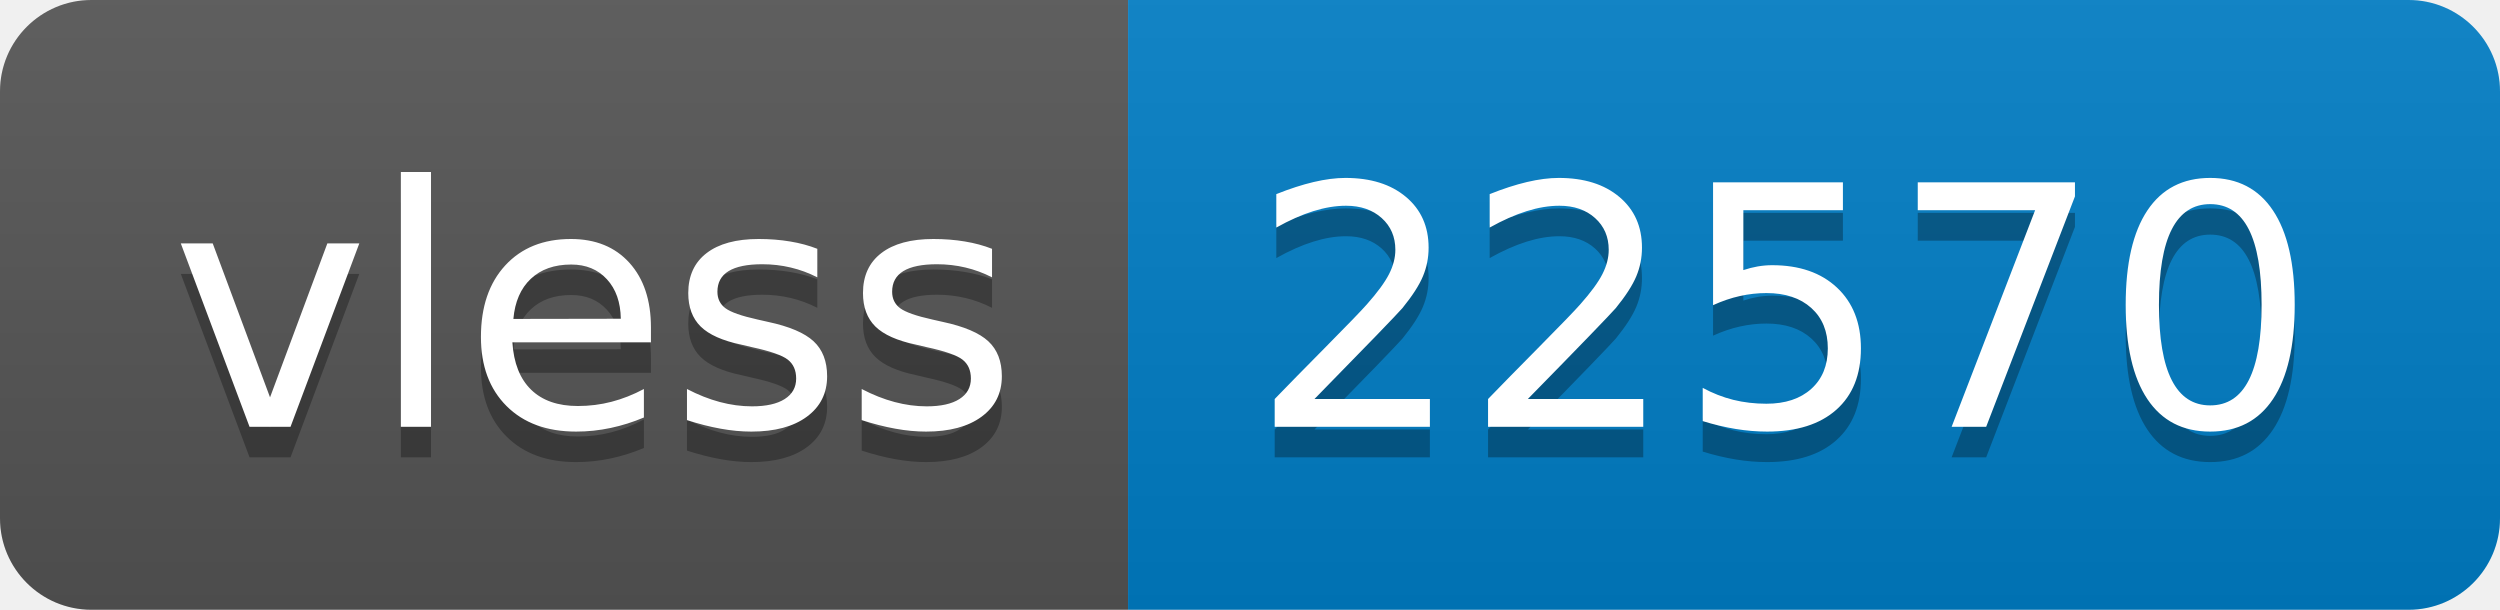
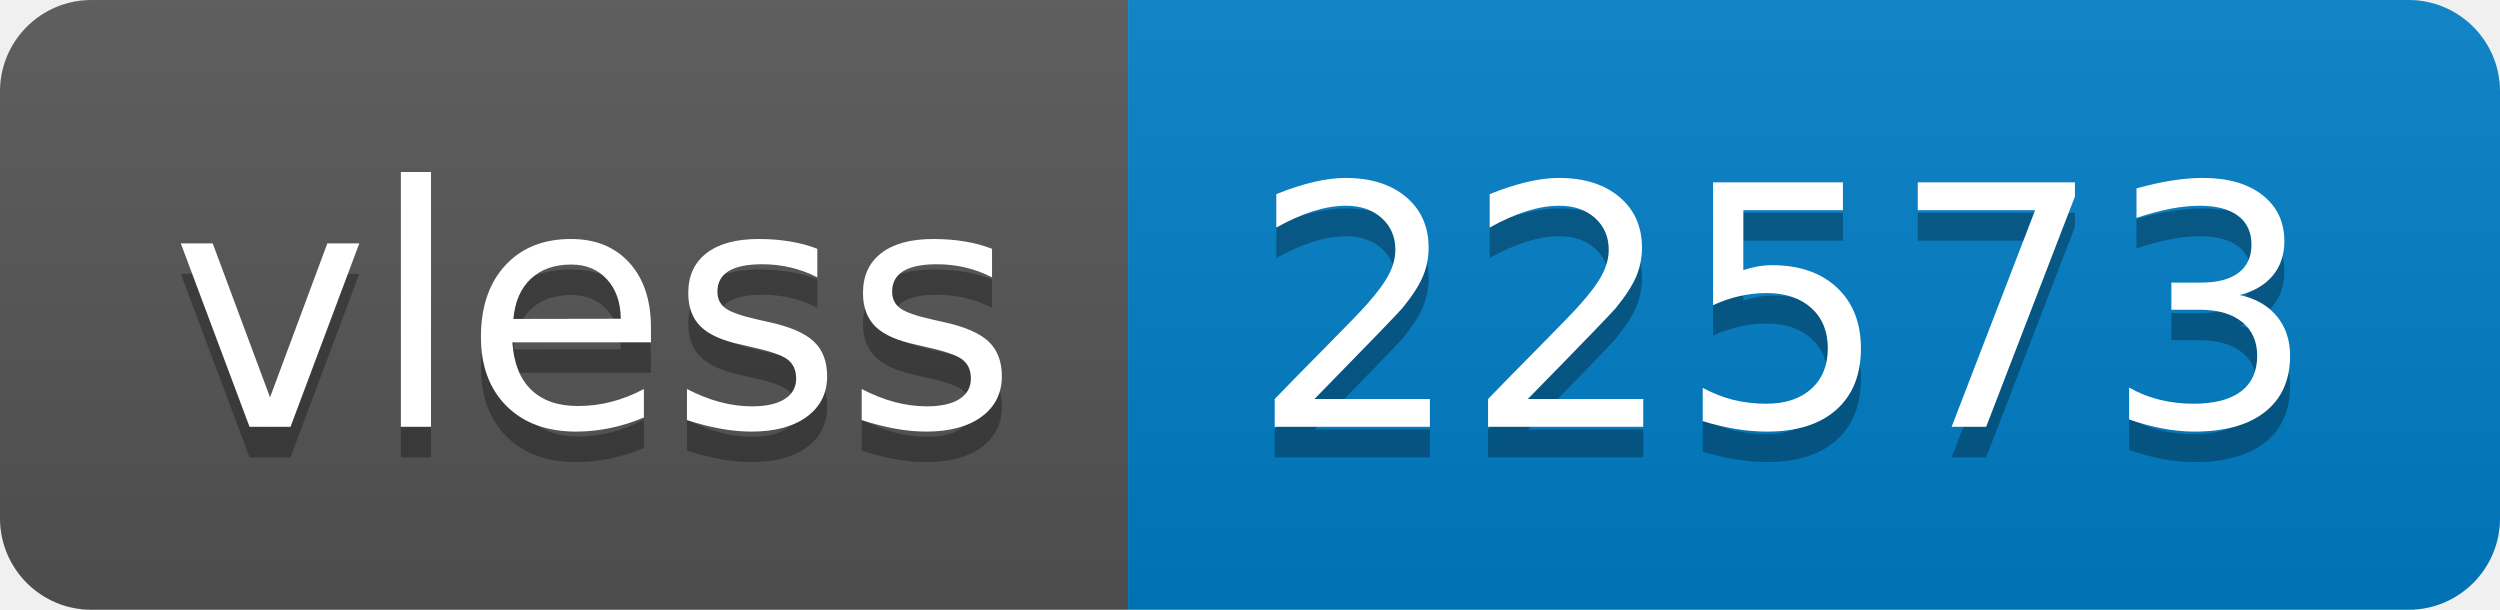
- <svg xmlns="http://www.w3.org/2000/svg" width="82" height="20" role="img" aria-label="vless: 22570">
+ <svg xmlns="http://www.w3.org/2000/svg" width="82" height="20" role="img" aria-label="vless: 22573">
  <linearGradient id="s" x2="0" y2="100%">
    <stop offset="0" stop-color="#bbb" stop-opacity=".1" />
    <stop offset="1" stop-opacity=".1" />
  </linearGradient>
  <clipPath id="r">
    <rect width="82" height="20" rx="3" fill="#fff" />
  </clipPath>
  <g clip-path="url(#r)">
    <rect width="37" height="20" fill="#555" />
    <rect x="37" width="45" height="20" fill="#007ec6" />
    <rect width="82" height="20" fill="url(#s)" />
  </g>
  <g fill="#fff" text-anchor="middle" font-family="Verdana,Geneva,DejaVu Sans,sans-serif" text-rendering="geometricPrecision" font-size="110">
    <text aria-hidden="true" x="195" y="150" fill="#010101" fill-opacity=".3" transform="scale(.1)" textLength="270">vless</text>
    <text x="195" y="140" transform="scale(.1)" fill="#fff" textLength="270">vless</text>
-     <text aria-hidden="true" x="585" y="150" fill="#010101" fill-opacity=".3" transform="scale(.1)" textLength="350">22570</text>
-     <text x="585" y="140" transform="scale(.1)" fill="#fff" textLength="350">22570</text>
+     <text aria-hidden="true" x="585" y="150" fill="#010101" fill-opacity=".3" transform="scale(.1)" textLength="350">22573</text>
+     <text x="585" y="140" transform="scale(.1)" fill="#fff" textLength="350">22573</text>
  </g>
</svg>
